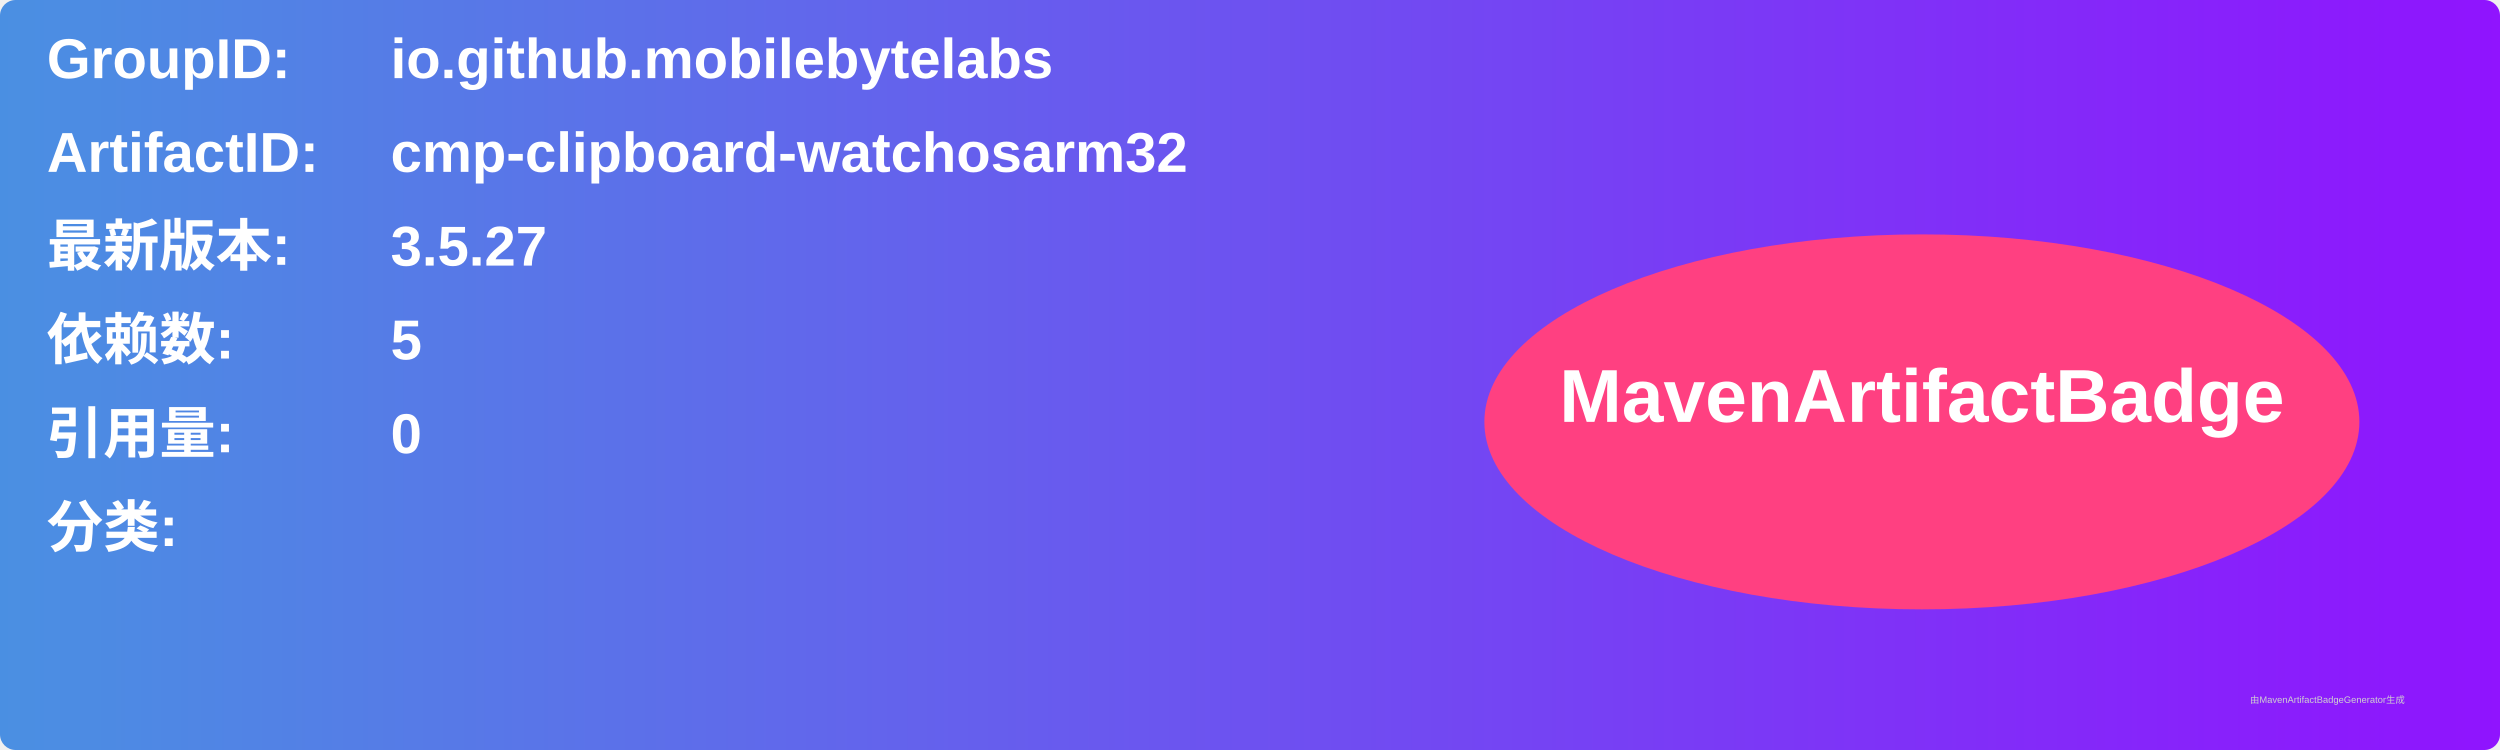
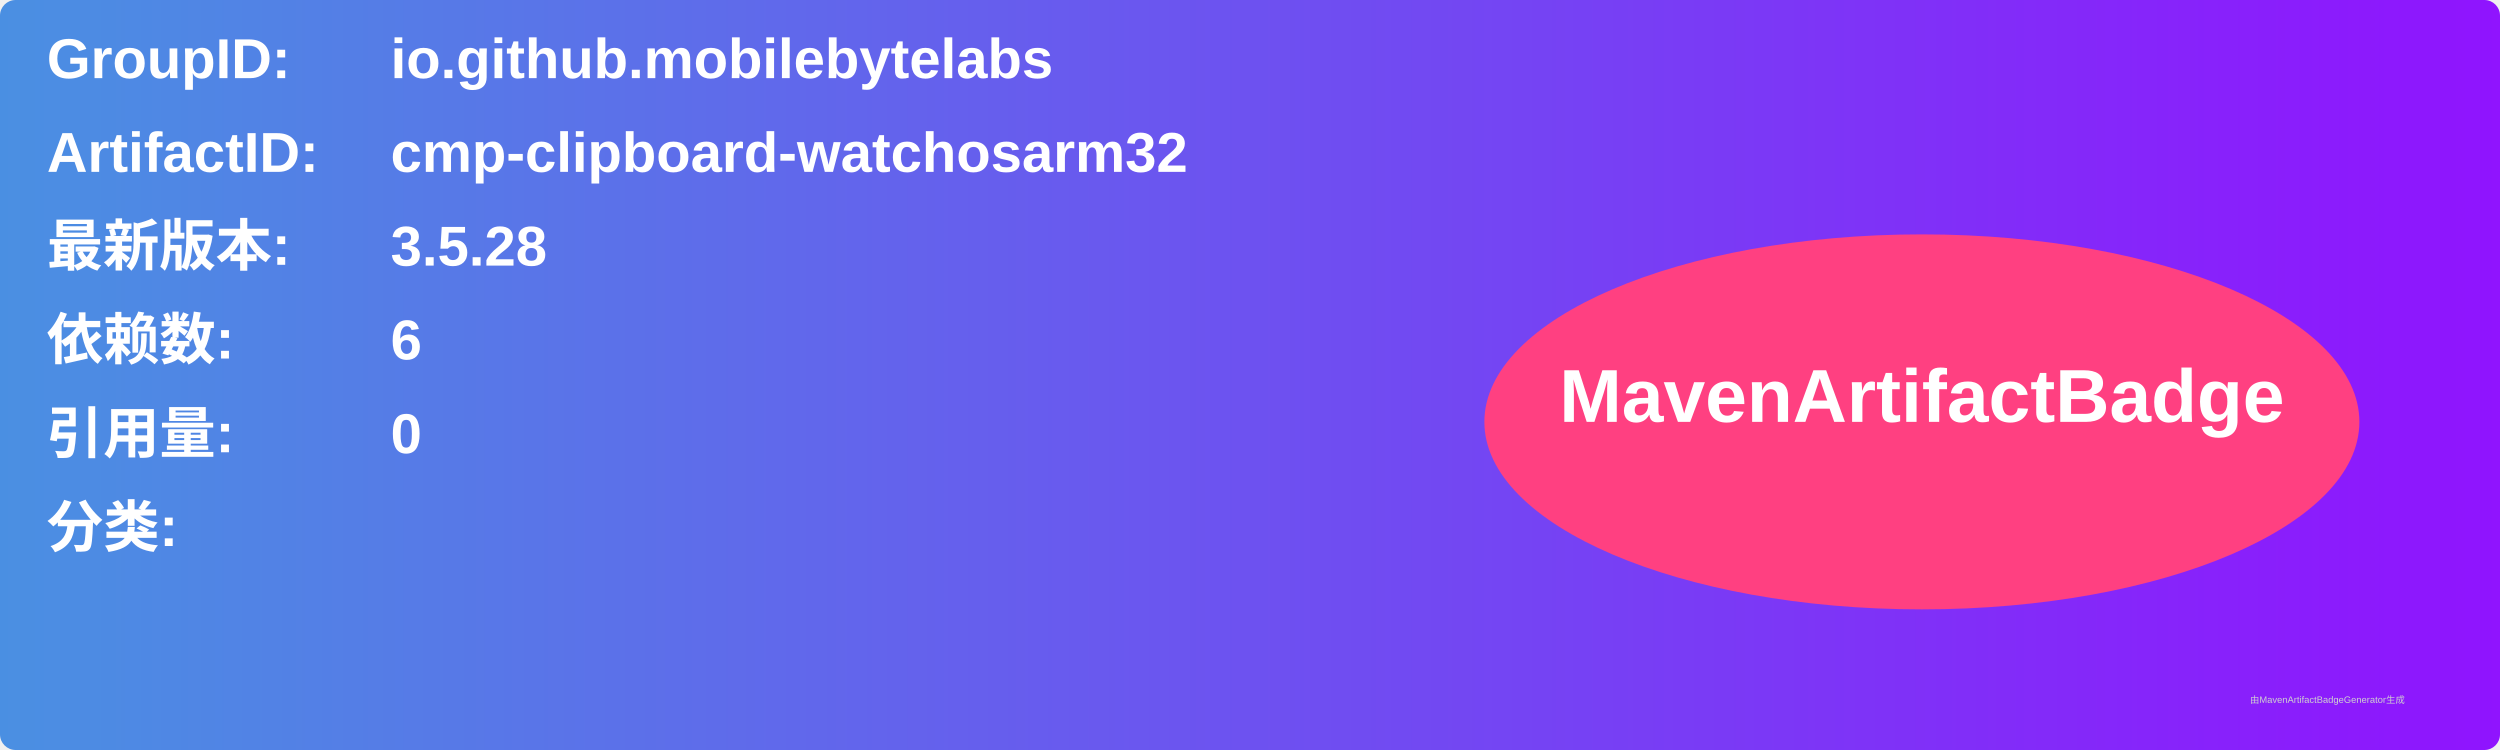
<svg xmlns="http://www.w3.org/2000/svg" width="800" height="240" viewBox="0 0 800 240">
  <linearGradient id="grad" x1="0%" y1="0%" x2="100%" y2="0%">
    <stop offset="0%" stop-color="#4a90e2" />
    <stop offset="100%" stop-color="#9013fe" />
  </linearGradient>
  <rect width="100%" height="100%" rx="5" ry="5" fill="url(#grad)" />
  <g transform="translate(15, 15)">
    <text x="0" y="10" font-family="Arial" font-size="18" fill="white" font-weight="bold" width="260">GroupID:</text>
    <text x="110" y="10" font-family="Arial" font-size="18" fill="white" font-weight="bold" width="460">io.github.mobilebytelabs</text>
    <text x="0" y="40" font-family="Arial" font-size="18" fill="white" font-weight="bold" width="260">ArtifactID:</text>
    <text x="110" y="40" font-family="Arial" font-size="18" fill="white" font-weight="bold" width="460">cmp-clipboard-watchosarm32</text>
    <text x="0" y="70" font-family="Arial" font-size="18" fill="white" font-weight="bold">最新版本:</text>
    <text x="110" y="70" font-family="Arial" font-size="18" fill="white" font-weight="bold">
-       <tspan font-weight="bold">3.5.27</tspan>
+       <tspan font-weight="bold">3.5.28</tspan>
    </text>
    <text x="0" y="100" font-family="Arial" font-size="18" fill="white" font-weight="bold">依赖数: </text>
    <text x="110" y="100" font-family="Arial" font-size="18" fill="white">
-       <tspan font-weight="bold">5</tspan>
+       <tspan font-weight="bold">6</tspan>
    </text>
    <text x="0" y="130" font-family="Arial" font-size="18" fill="white" font-weight="bold">引用量: </text>
    <text x="110" y="130" font-family="Arial" font-size="18" fill="white">
      <tspan font-weight="bold">0</tspan>
    </text>
    <text x="0" y="160" font-family="Arial" font-size="18" fill="white" font-weight="bold">分类:</text>
    <text x="10" y="190" font-family="Arial" font-size="10" fill="white">
      <tspan font-weight="bold" />
    </text>
    <ellipse cx="600" cy="120" rx="140" ry="60" fill="#ff4081" />
    <text x="600" y="120" text-anchor="middle" font-family="Arial" font-size="24" fill="white" font-weight="bold">MavenArtifactBadge</text>
  </g>
  <text x="720" y="225" font-family="Arial" font-size="3" fill="#d0d0d0">由MavenArtifactBadgeGenerator生成</text>
</svg>
